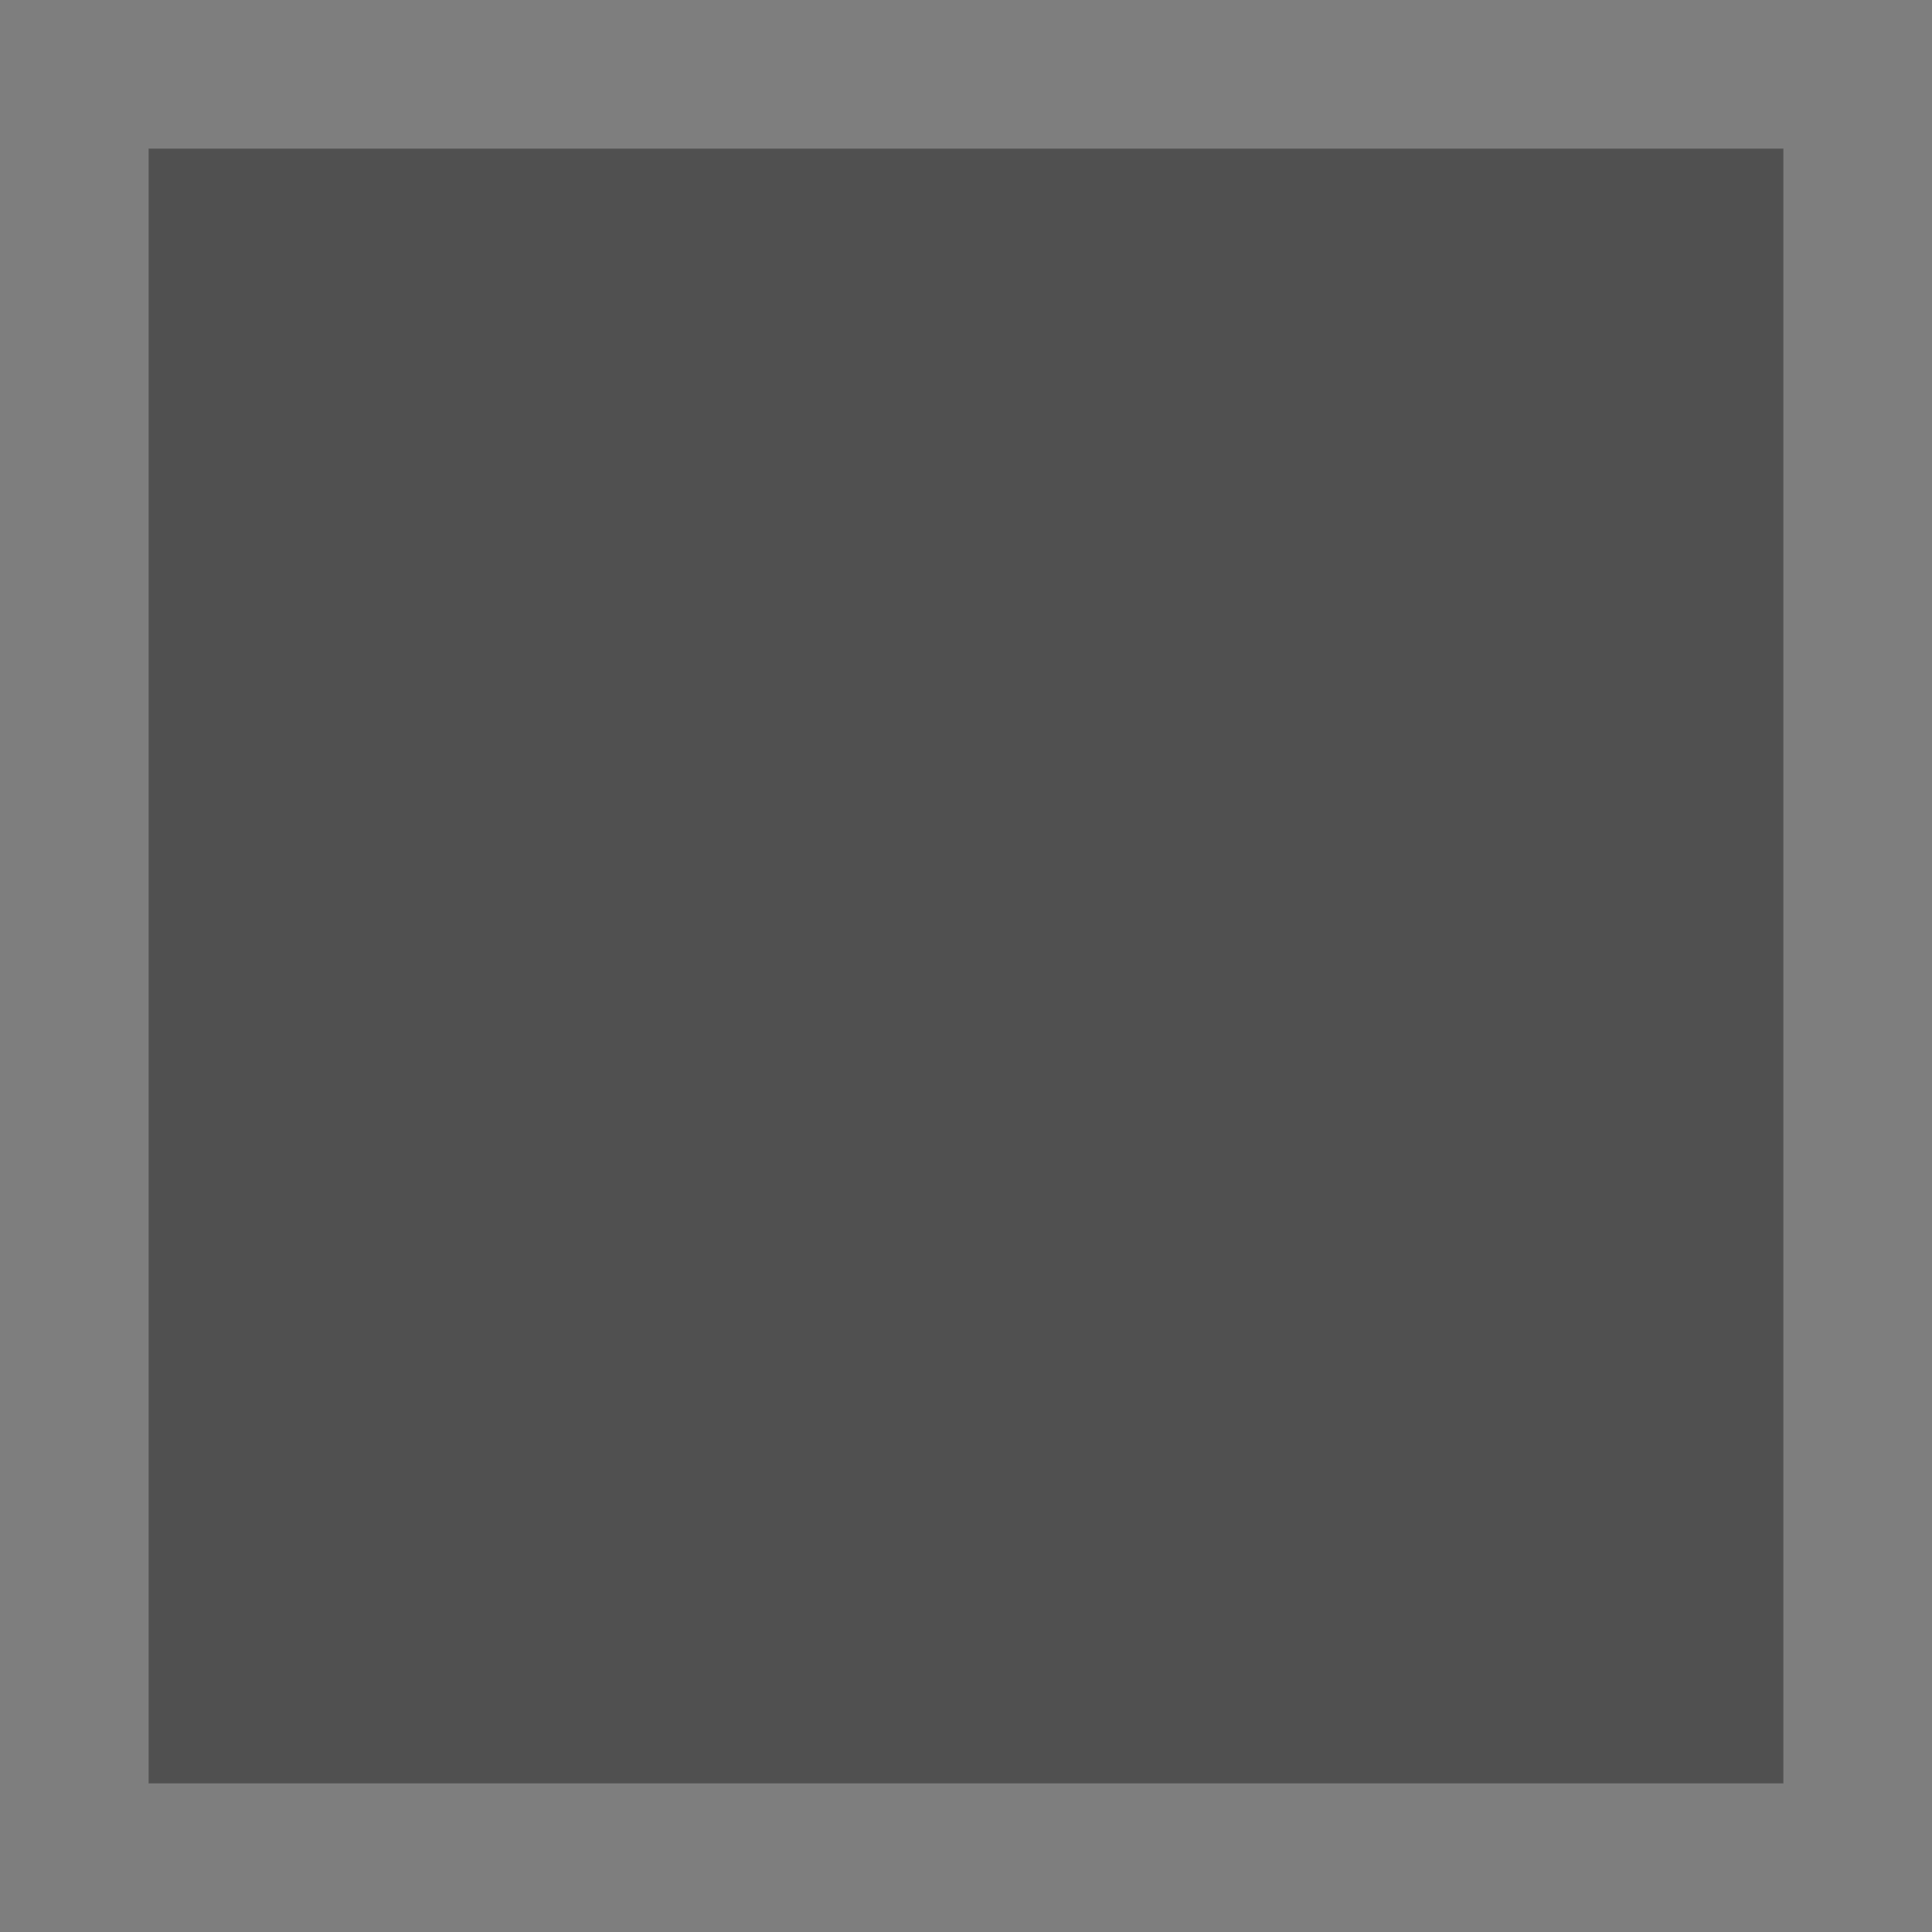
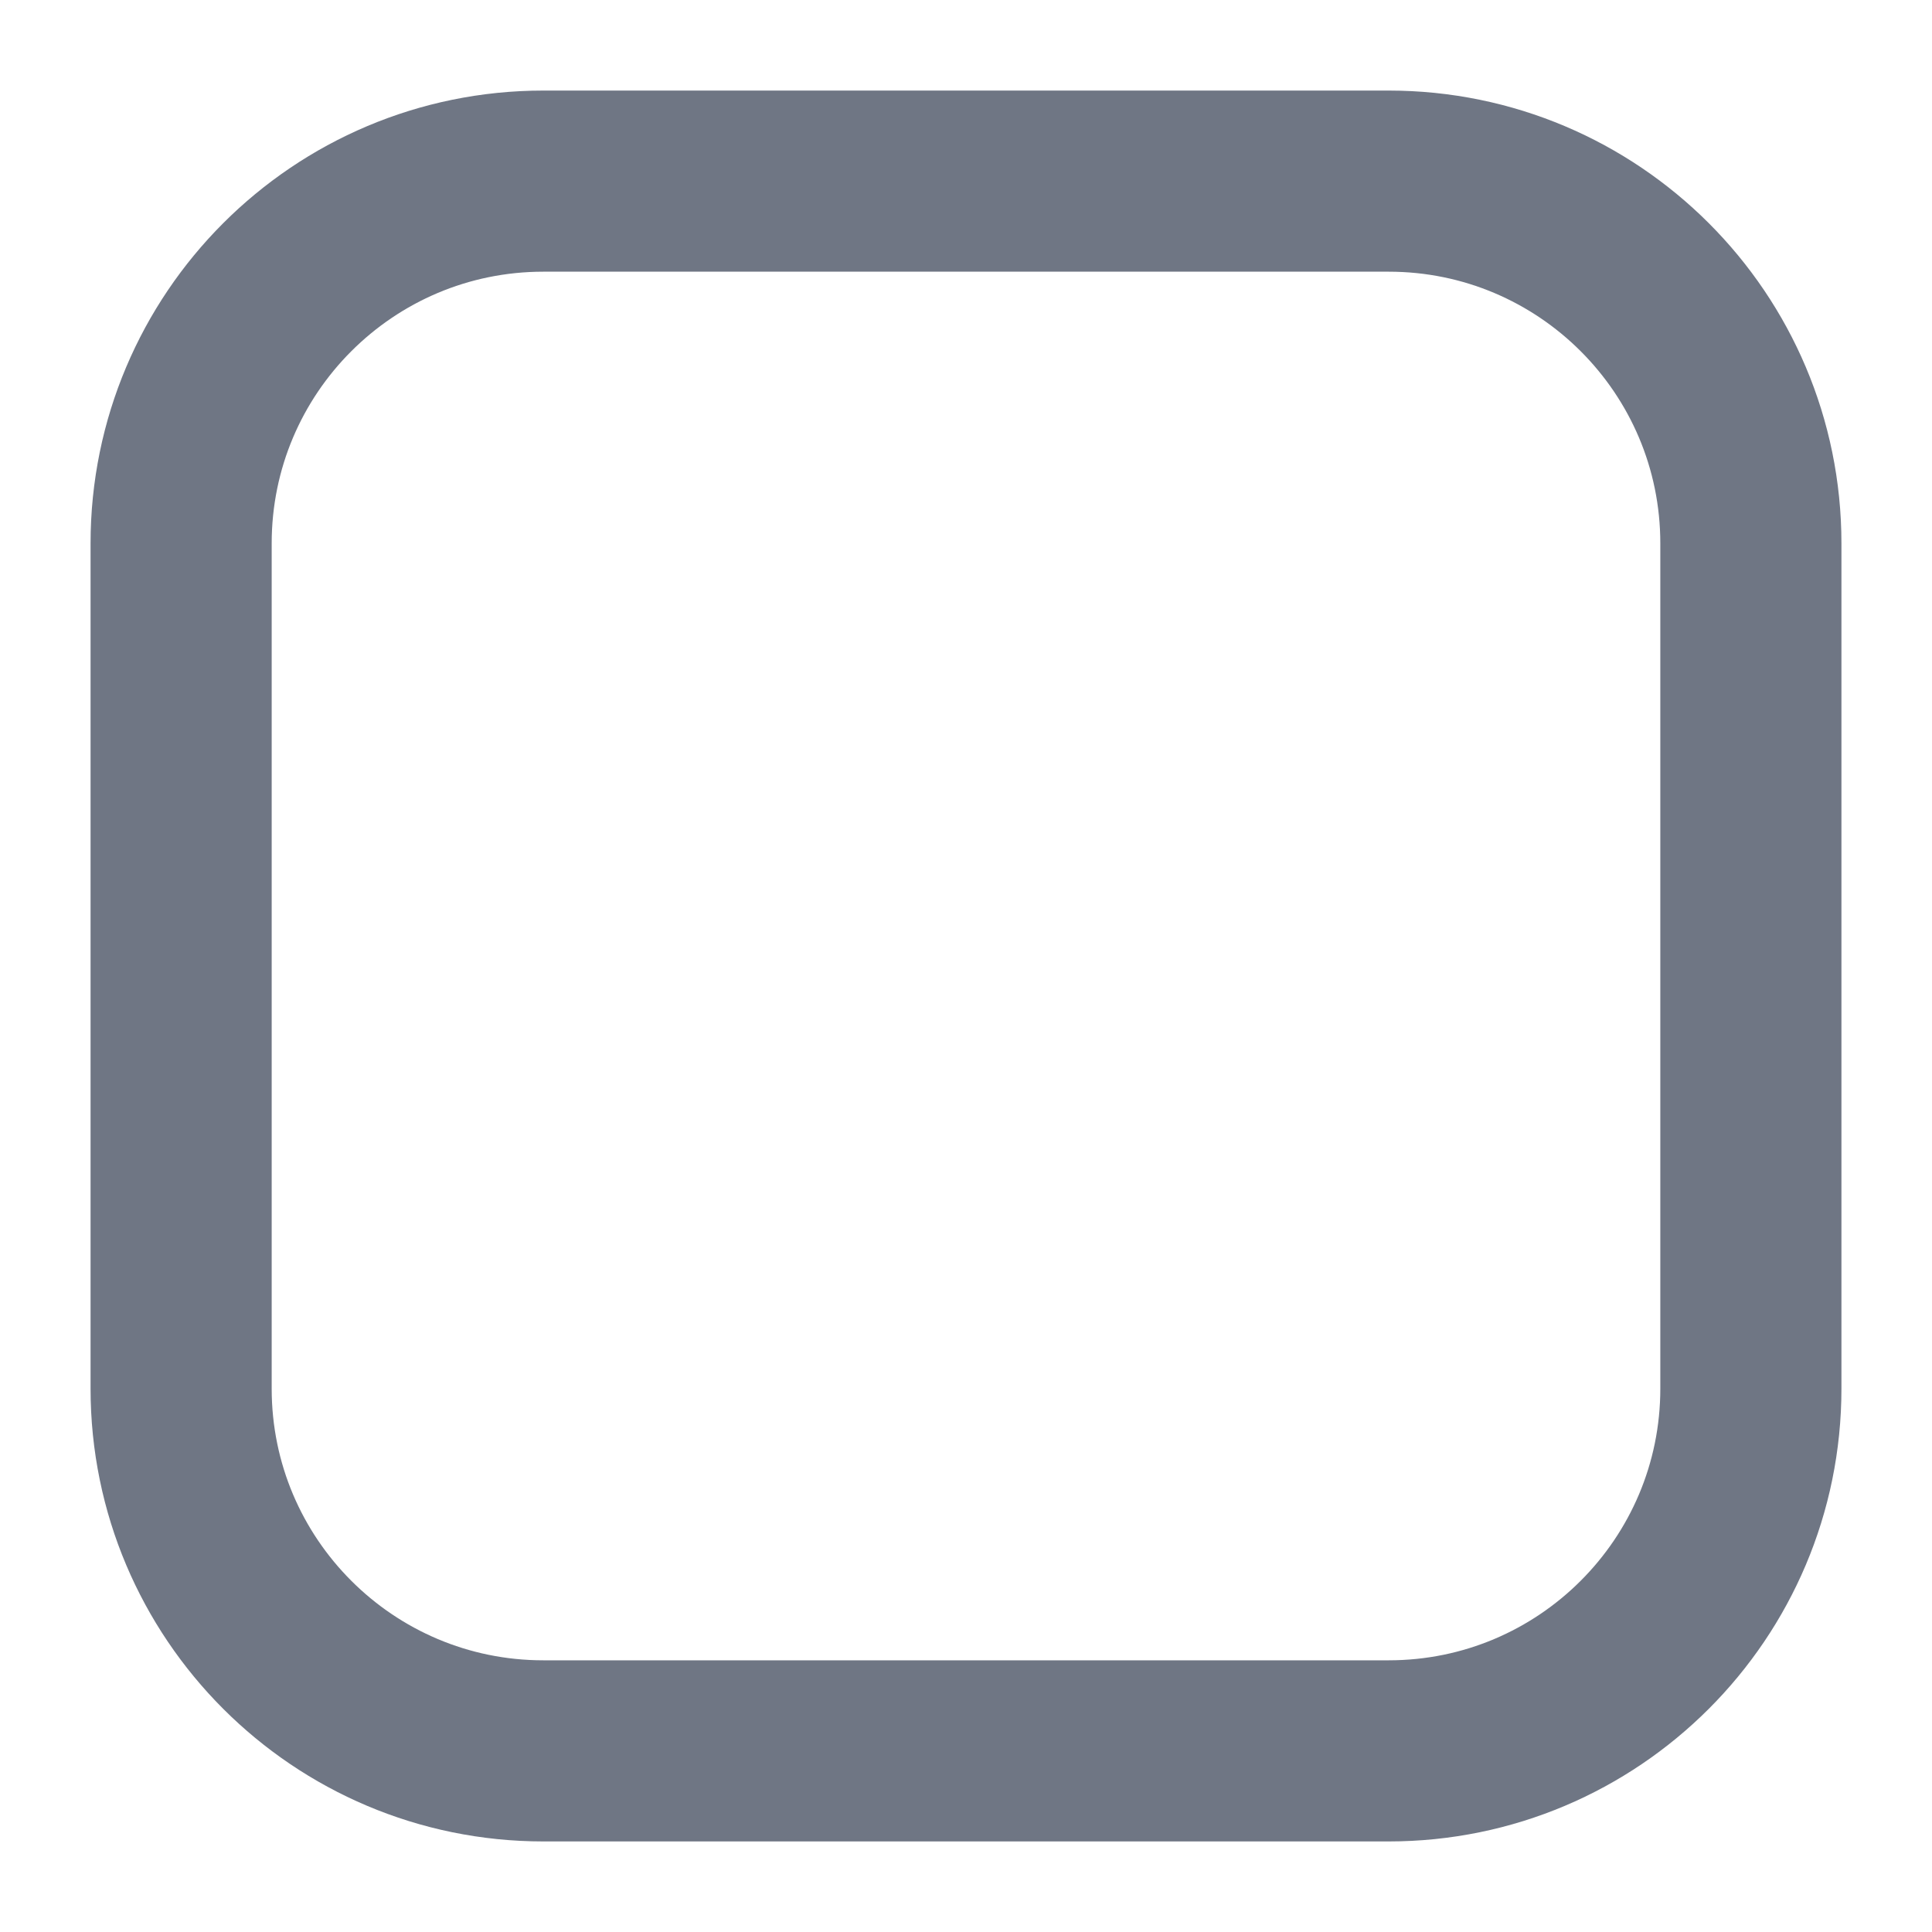
- <svg xmlns="http://www.w3.org/2000/svg" width="1300" height="1300" viewBox="0 0 1300 1300">
-   <rect x="50" y="50" width="1200" height="1200" style="stroke:#7e7e7e;stroke-width:100;fill:#505050;" />
+ <svg xmlns="http://www.w3.org/2000/svg" width="16" height="16" viewBox="0 0 16 16">
+   <rect x="1.5" y="1.5" width="13" height="13" rx="3" fill="none" stroke="#6f7684" stroke-width="1.5" />
</svg>
